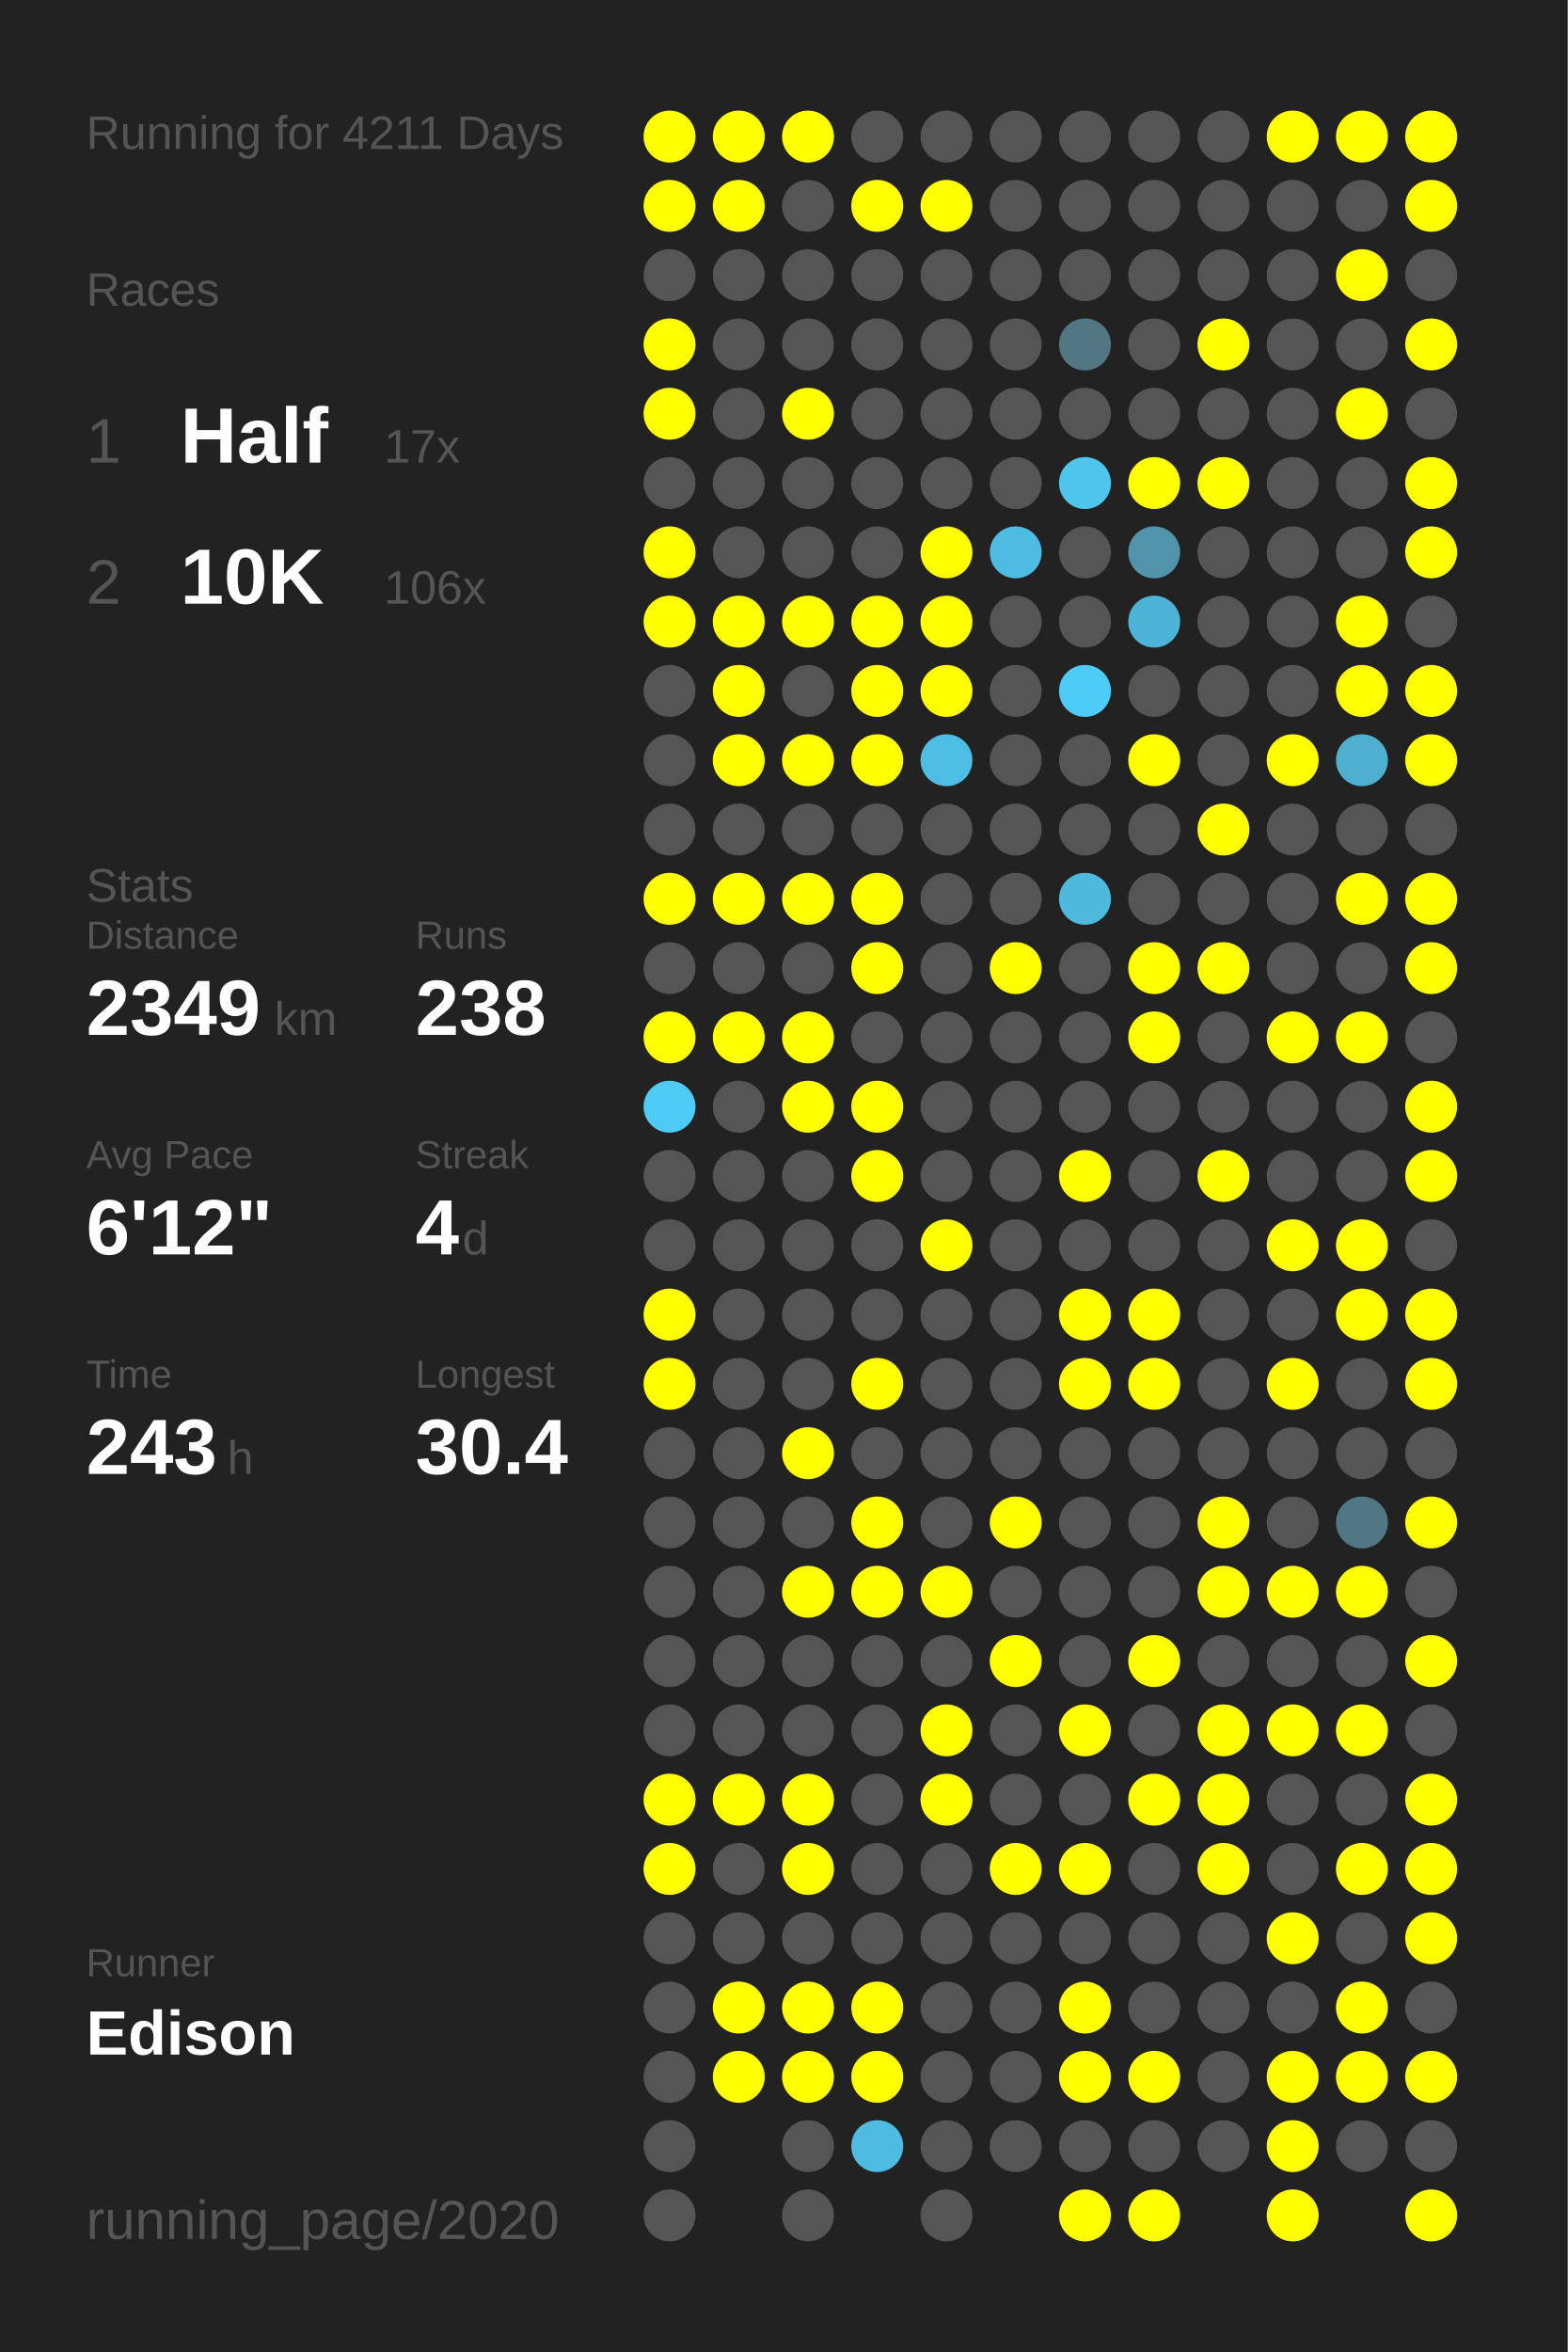
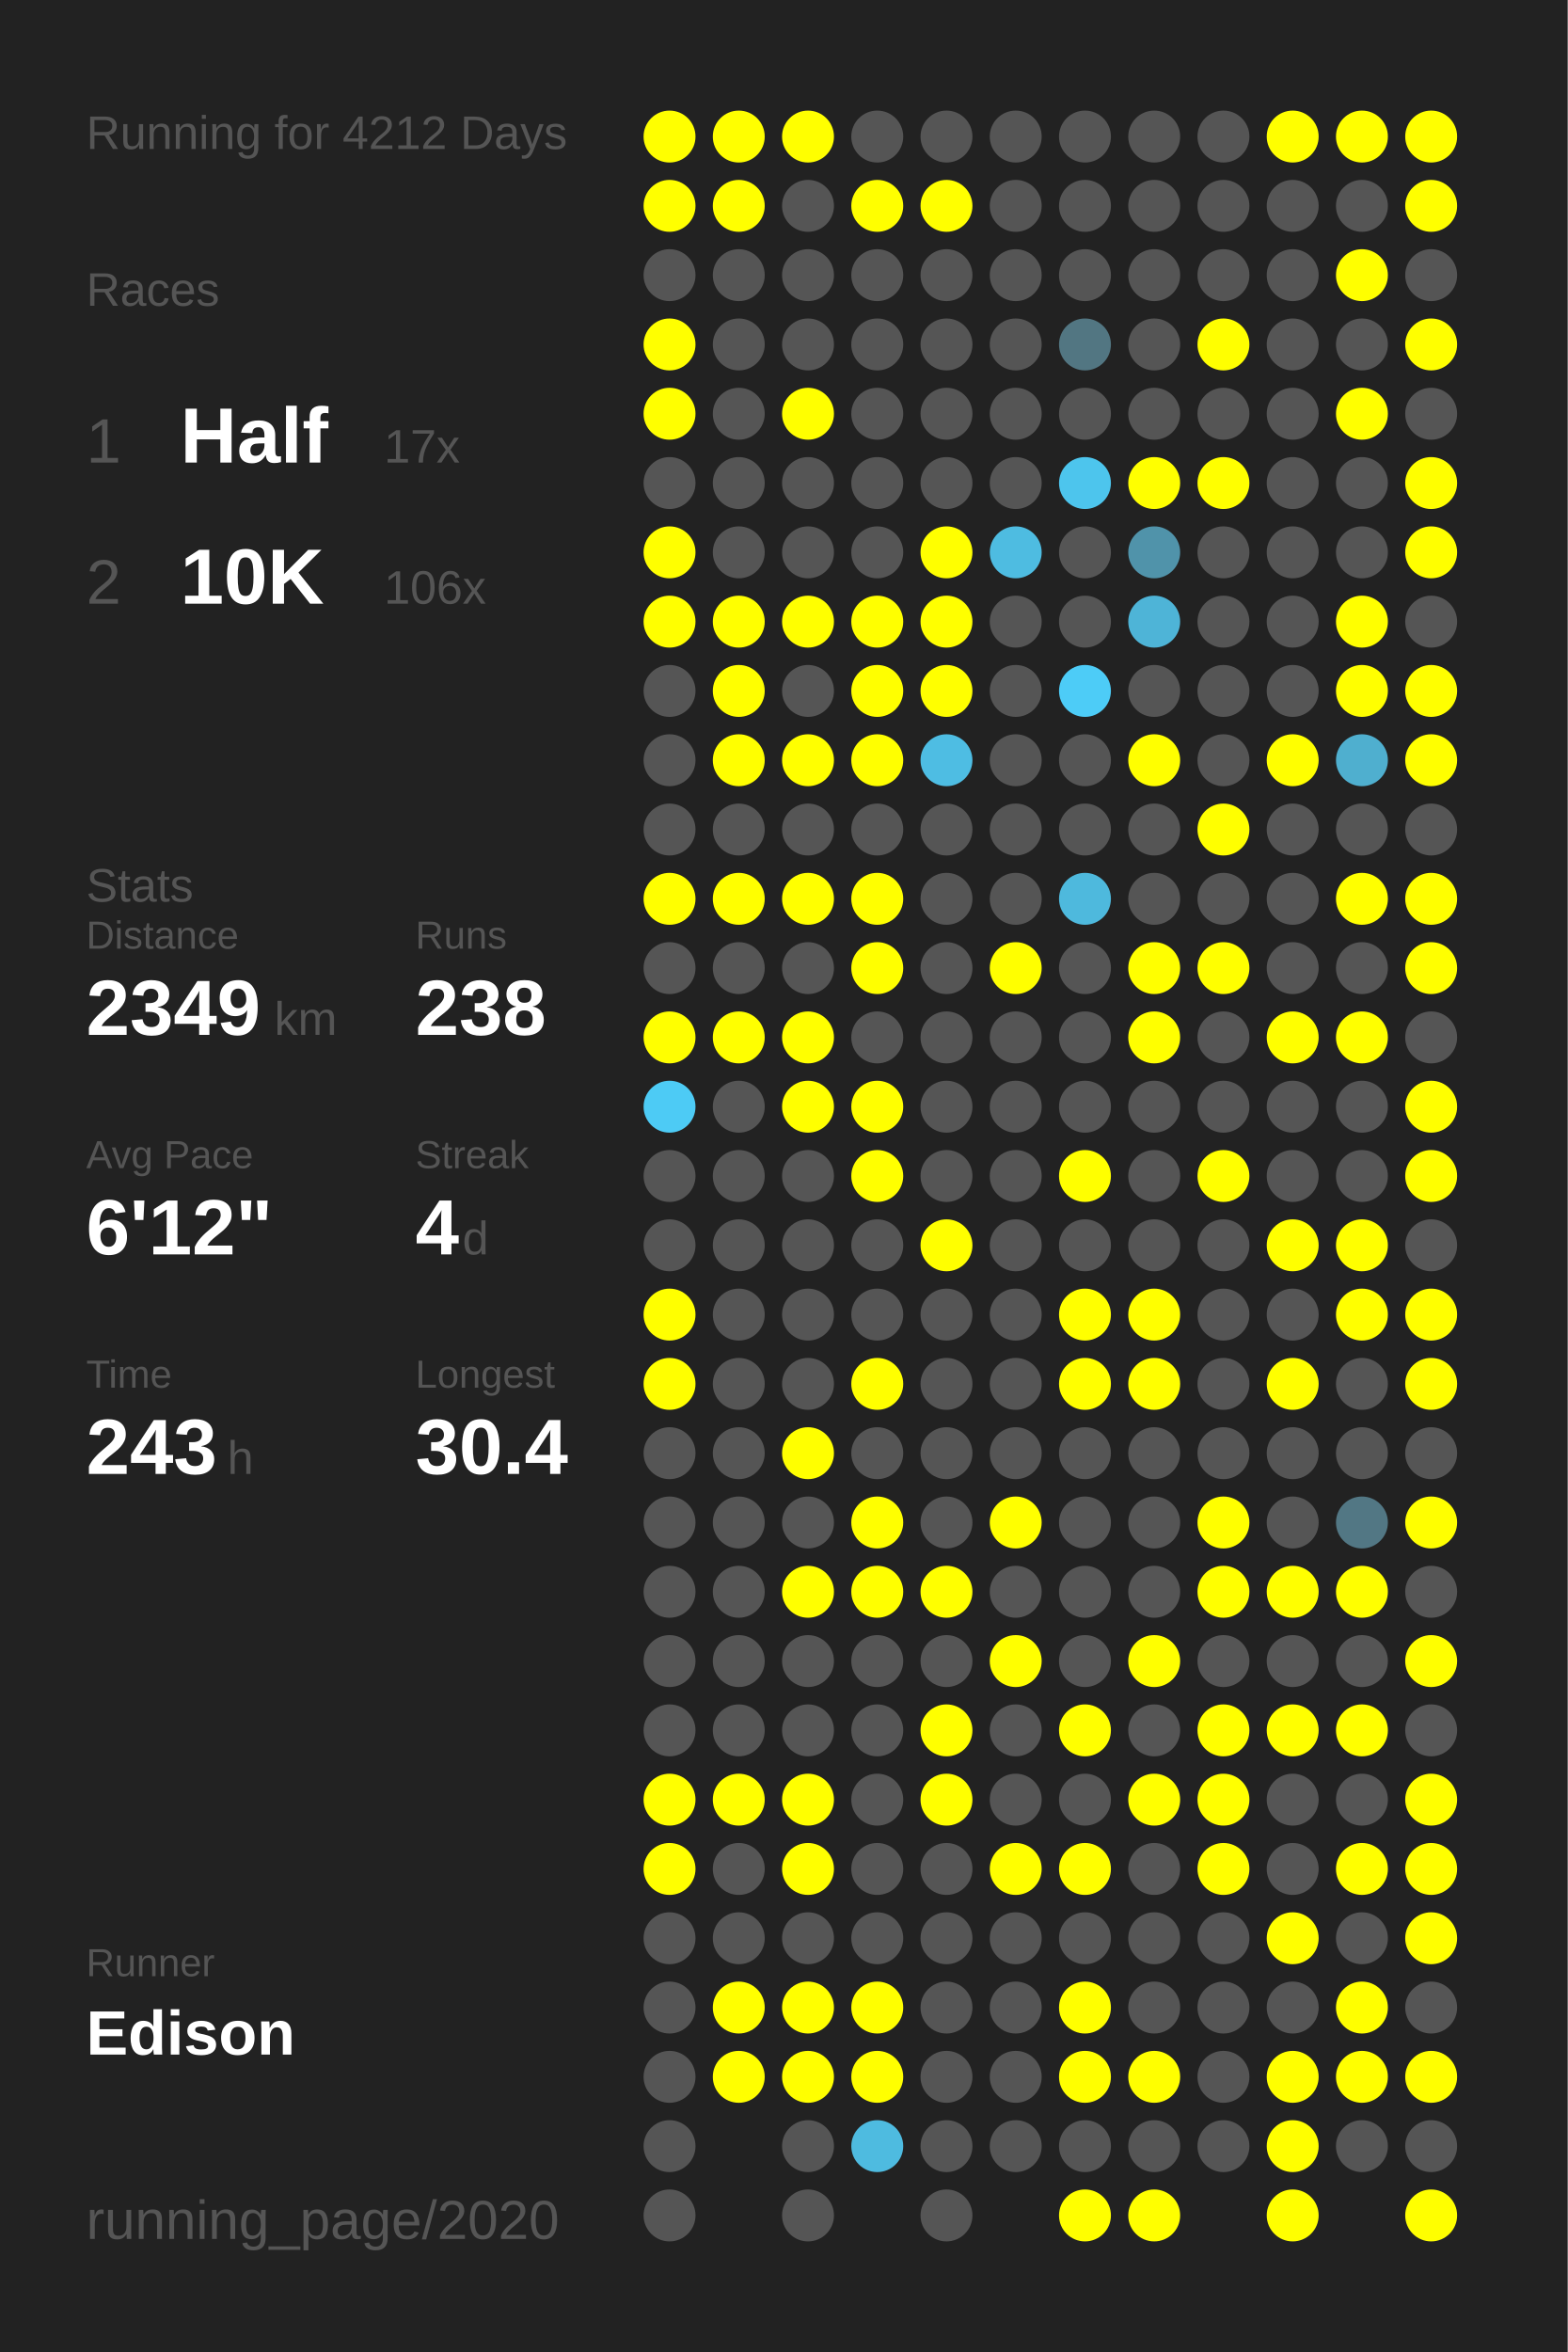
<svg xmlns="http://www.w3.org/2000/svg" baseProfile="full" height="300mm" version="1.1" viewBox="0,0,200,300" width="200mm">
  <defs />
  <rect fill="#222222" height="300" width="200" x="0" y="0" />
-   <text fill="#555555" style="font-size:6px; font-family:Arial;" x="11" y="19">Running for 4211 Days</text>
+   <text fill="#555555" style="font-size:6px; font-family:Arial;" x="11" y="19">Running for 4212 Days</text>
  <text fill="#555555" style="font-size:6px; font-family:Arial;" x="11" y="39">Races</text>
  <text fill="#555555" style="font-size:8px; font-family:Arial;" x="11" y="59">1</text>
  <text fill="#FFFFFF" style="font-size:10px; font-family:Arial; font-weight:bold;" x="23" y="59">Half</text>
  <text fill="#555555" style="font-size:6px; font-family:Arial;" x="49" y="59">17x</text>
  <text fill="#555555" style="font-size:8px; font-family:Arial;" x="11" y="77">2</text>
  <text fill="#FFFFFF" style="font-size:10px; font-family:Arial; font-weight:bold;" x="23" y="77">10K</text>
  <text fill="#555555" style="font-size:6px; font-family:Arial;" x="49" y="77">106x</text>
  <text fill="#555555" style="font-size:6px; font-family:Arial;" x="11" y="115">Stats</text>
  <text fill="#555555" style="font-size:5px; font-family:Arial;" x="11" y="121">Distance</text>
  <text fill="#FFFFFF" style="font-size:10px; font-family:Arial; font-weight:bold;" x="11" y="132">2349</text>
  <text fill="#555555" style="font-size:6px; font-family:Arial;" x="35" y="132">km</text>
  <text fill="#555555" style="font-size:5px; font-family:Arial;" x="53" y="121">Runs</text>
  <text fill="#FFFFFF" style="font-size:10px; font-family:Arial; font-weight:bold;" x="53" y="132">238</text>
  <text fill="#555555" style="font-size:5px; font-family:Arial;" x="11" y="149">Avg Pace</text>
  <text fill="#FFFFFF" style="font-size:10px; font-family:Arial; font-weight:bold;" x="11" y="160">6'12"</text>
  <text fill="#555555" style="font-size:5px; font-family:Arial;" x="53" y="149">Streak</text>
  <text fill="#FFFFFF" style="font-size:10px; font-family:Arial; font-weight:bold;" x="53" y="160">4</text>
  <text fill="#555555" style="font-size:6px; font-family:Arial;" x="59" y="160">d</text>
  <text fill="#555555" style="font-size:5px; font-family:Arial;" x="11" y="177">Time</text>
  <text fill="#FFFFFF" style="font-size:10px; font-family:Arial; font-weight:bold;" x="11" y="188">243</text>
  <text fill="#555555" style="font-size:6px; font-family:Arial;" x="29" y="188">h</text>
  <text fill="#555555" style="font-size:5px; font-family:Arial;" x="53" y="177">Longest</text>
  <text fill="#FFFFFF" style="font-size:10px; font-family:Arial; font-weight:bold;" x="53" y="188">30.4</text>
  <text fill="#555555" style="font-size:5px; font-family:Arial;" x="11" y="252.065">Runner</text>
  <text fill="#FFFFFF" style="font-size:8px; font-family:Arial; font-weight:bold;" x="11" y="262.065">Edison</text>
  <text fill="#555555" style="font-size:7px; font-family:Arial;" x="11" y="285.581">running_page/2020</text>
  <circle cx="85.417" cy="17.419" fill="#FFFF00" r="3.312" />
  <circle cx="85.417" cy="26.258" fill="#FFFF00" r="3.312" />
  <circle cx="85.417" cy="35.097" fill="#555555" r="3.312" />
  <circle cx="85.417" cy="43.935" fill="#FFFF00" r="3.312" />
  <circle cx="85.417" cy="52.774" fill="#FFFF00" r="3.312" />
  <circle cx="85.417" cy="61.613" fill="#555555" r="3.312" />
  <circle cx="85.417" cy="70.452" fill="#FFFF00" r="3.312" />
  <circle cx="85.417" cy="79.29" fill="#FFFF00" r="3.312" />
  <circle cx="85.417" cy="88.129" fill="#555555" r="3.312" />
  <circle cx="85.417" cy="96.968" fill="#555555" r="3.312" />
  <circle cx="85.417" cy="105.806" fill="#555555" r="3.312" />
  <circle cx="85.417" cy="114.645" fill="#FFFF00" r="3.312" />
  <circle cx="85.417" cy="123.484" fill="#555555" r="3.312" />
  <circle cx="85.417" cy="132.323" fill="#FFFF00" r="3.312" />
  <circle cx="85.417" cy="141.161" fill="#4dcbf5" r="3.312" />
  <circle cx="85.417" cy="150" fill="#555555" r="3.312" />
  <circle cx="85.417" cy="158.839" fill="#555555" r="3.312" />
  <circle cx="85.417" cy="167.677" fill="#FFFF00" r="3.312" />
  <circle cx="85.417" cy="176.516" fill="#FFFF00" r="3.312" />
  <circle cx="85.417" cy="185.355" fill="#555555" r="3.312" />
  <circle cx="85.417" cy="194.194" fill="#555555" r="3.312" />
  <circle cx="85.417" cy="203.032" fill="#555555" r="3.312" />
  <circle cx="85.417" cy="211.871" fill="#555555" r="3.312" />
  <circle cx="85.417" cy="220.71" fill="#555555" r="3.312" />
  <circle cx="85.417" cy="229.548" fill="#FFFF00" r="3.312" />
  <circle cx="85.417" cy="238.387" fill="#FFFF00" r="3.312" />
  <circle cx="85.417" cy="247.226" fill="#555555" r="3.312" />
  <circle cx="85.417" cy="256.065" fill="#555555" r="3.312" />
  <circle cx="85.417" cy="264.903" fill="#555555" r="3.312" />
  <circle cx="85.417" cy="273.742" fill="#555555" r="3.312" />
  <circle cx="85.417" cy="282.581" fill="#555555" r="3.312" />
  <circle cx="94.25" cy="17.419" fill="#FFFF00" r="3.312" />
  <circle cx="94.25" cy="26.258" fill="#FFFF00" r="3.312" />
  <circle cx="94.25" cy="35.097" fill="#555555" r="3.312" />
  <circle cx="94.25" cy="43.935" fill="#555555" r="3.312" />
  <circle cx="94.25" cy="52.774" fill="#555555" r="3.312" />
  <circle cx="94.25" cy="61.613" fill="#555555" r="3.312" />
  <circle cx="94.25" cy="70.452" fill="#555555" r="3.312" />
  <circle cx="94.25" cy="79.29" fill="#FFFF00" r="3.312" />
  <circle cx="94.25" cy="88.129" fill="#FFFF00" r="3.312" />
  <circle cx="94.25" cy="96.968" fill="#FFFF00" r="3.312" />
  <circle cx="94.25" cy="105.806" fill="#555555" r="3.312" />
  <circle cx="94.25" cy="114.645" fill="#FFFF00" r="3.312" />
  <circle cx="94.25" cy="123.484" fill="#555555" r="3.312" />
  <circle cx="94.25" cy="132.323" fill="#FFFF00" r="3.312" />
  <circle cx="94.25" cy="141.161" fill="#555555" r="3.312" />
  <circle cx="94.25" cy="150" fill="#555555" r="3.312" />
  <circle cx="94.25" cy="158.839" fill="#555555" r="3.312" />
  <circle cx="94.25" cy="167.677" fill="#555555" r="3.312" />
  <circle cx="94.25" cy="176.516" fill="#555555" r="3.312" />
  <circle cx="94.25" cy="185.355" fill="#555555" r="3.312" />
  <circle cx="94.25" cy="194.194" fill="#555555" r="3.312" />
  <circle cx="94.25" cy="203.032" fill="#555555" r="3.312" />
  <circle cx="94.25" cy="211.871" fill="#555555" r="3.312" />
  <circle cx="94.25" cy="220.71" fill="#555555" r="3.312" />
  <circle cx="94.25" cy="229.548" fill="#FFFF00" r="3.312" />
  <circle cx="94.25" cy="238.387" fill="#555555" r="3.312" />
  <circle cx="94.25" cy="247.226" fill="#555555" r="3.312" />
  <circle cx="94.25" cy="256.065" fill="#FFFF00" r="3.312" />
  <circle cx="94.25" cy="264.903" fill="#FFFF00" r="3.312" />
  <circle cx="103.083" cy="17.419" fill="#FFFF00" r="3.312" />
  <circle cx="103.083" cy="26.258" fill="#555555" r="3.312" />
  <circle cx="103.083" cy="35.097" fill="#555555" r="3.312" />
  <circle cx="103.083" cy="43.935" fill="#555555" r="3.312" />
  <circle cx="103.083" cy="52.774" fill="#FFFF00" r="3.312" />
  <circle cx="103.083" cy="61.613" fill="#555555" r="3.312" />
  <circle cx="103.083" cy="70.452" fill="#555555" r="3.312" />
  <circle cx="103.083" cy="79.29" fill="#FFFF00" r="3.312" />
  <circle cx="103.083" cy="88.129" fill="#555555" r="3.312" />
  <circle cx="103.083" cy="96.968" fill="#FFFF00" r="3.312" />
  <circle cx="103.083" cy="105.806" fill="#555555" r="3.312" />
  <circle cx="103.083" cy="114.645" fill="#FFFF00" r="3.312" />
  <circle cx="103.083" cy="123.484" fill="#555555" r="3.312" />
  <circle cx="103.083" cy="132.323" fill="#FFFF00" r="3.312" />
  <circle cx="103.083" cy="141.161" fill="#FFFF00" r="3.312" />
  <circle cx="103.083" cy="150" fill="#555555" r="3.312" />
  <circle cx="103.083" cy="158.839" fill="#555555" r="3.312" />
  <circle cx="103.083" cy="167.677" fill="#555555" r="3.312" />
  <circle cx="103.083" cy="176.516" fill="#555555" r="3.312" />
  <circle cx="103.083" cy="185.355" fill="#FFFF00" r="3.312" />
  <circle cx="103.083" cy="194.194" fill="#555555" r="3.312" />
  <circle cx="103.083" cy="203.032" fill="#FFFF00" r="3.312" />
  <circle cx="103.083" cy="211.871" fill="#555555" r="3.312" />
  <circle cx="103.083" cy="220.71" fill="#555555" r="3.312" />
  <circle cx="103.083" cy="229.548" fill="#FFFF00" r="3.312" />
  <circle cx="103.083" cy="238.387" fill="#FFFF00" r="3.312" />
  <circle cx="103.083" cy="247.226" fill="#555555" r="3.312" />
  <circle cx="103.083" cy="256.065" fill="#FFFF00" r="3.312" />
  <circle cx="103.083" cy="264.903" fill="#FFFF00" r="3.312" />
  <circle cx="103.083" cy="273.742" fill="#555555" r="3.312" />
  <circle cx="103.083" cy="282.581" fill="#555555" r="3.312" />
  <circle cx="111.917" cy="17.419" fill="#555555" r="3.312" />
  <circle cx="111.917" cy="26.258" fill="#FFFF00" r="3.312" />
  <circle cx="111.917" cy="35.097" fill="#555555" r="3.312" />
  <circle cx="111.917" cy="43.935" fill="#555555" r="3.312" />
  <circle cx="111.917" cy="52.774" fill="#555555" r="3.312" />
  <circle cx="111.917" cy="61.613" fill="#555555" r="3.312" />
  <circle cx="111.917" cy="70.452" fill="#555555" r="3.312" />
  <circle cx="111.917" cy="79.29" fill="#FFFF00" r="3.312" />
  <circle cx="111.917" cy="88.129" fill="#FFFF00" r="3.312" />
  <circle cx="111.917" cy="96.968" fill="#FFFF00" r="3.312" />
  <circle cx="111.917" cy="105.806" fill="#555555" r="3.312" />
  <circle cx="111.917" cy="114.645" fill="#FFFF00" r="3.312" />
  <circle cx="111.917" cy="123.484" fill="#FFFF00" r="3.312" />
  <circle cx="111.917" cy="132.323" fill="#555555" r="3.312" />
  <circle cx="111.917" cy="141.161" fill="#FFFF00" r="3.312" />
  <circle cx="111.917" cy="150" fill="#FFFF00" r="3.312" />
  <circle cx="111.917" cy="158.839" fill="#555555" r="3.312" />
  <circle cx="111.917" cy="167.677" fill="#555555" r="3.312" />
  <circle cx="111.917" cy="176.516" fill="#FFFF00" r="3.312" />
  <circle cx="111.917" cy="185.355" fill="#555555" r="3.312" />
  <circle cx="111.917" cy="194.194" fill="#FFFF00" r="3.312" />
  <circle cx="111.917" cy="203.032" fill="#FFFF00" r="3.312" />
  <circle cx="111.917" cy="211.871" fill="#555555" r="3.312" />
  <circle cx="111.917" cy="220.71" fill="#555555" r="3.312" />
  <circle cx="111.917" cy="229.548" fill="#555555" r="3.312" />
  <circle cx="111.917" cy="238.387" fill="#555555" r="3.312" />
  <circle cx="111.917" cy="247.226" fill="#555555" r="3.312" />
  <circle cx="111.917" cy="256.065" fill="#FFFF00" r="3.312" />
  <circle cx="111.917" cy="264.903" fill="#FFFF00" r="3.312" />
  <circle cx="111.917" cy="273.742" fill="#4ebbe0" r="3.312" />
  <circle cx="120.75" cy="17.419" fill="#555555" r="3.312" />
  <circle cx="120.75" cy="26.258" fill="#FFFF00" r="3.312" />
  <circle cx="120.75" cy="35.097" fill="#555555" r="3.312" />
  <circle cx="120.75" cy="43.935" fill="#555555" r="3.312" />
  <circle cx="120.75" cy="52.774" fill="#555555" r="3.312" />
  <circle cx="120.75" cy="61.613" fill="#555555" r="3.312" />
  <circle cx="120.75" cy="70.452" fill="#FFFF00" r="3.312" />
  <circle cx="120.75" cy="79.29" fill="#FFFF00" r="3.312" />
  <circle cx="120.75" cy="88.129" fill="#FFFF00" r="3.312" />
  <circle cx="120.75" cy="96.968" fill="#4ebde3" r="3.312" />
  <circle cx="120.75" cy="105.806" fill="#555555" r="3.312" />
  <circle cx="120.75" cy="114.645" fill="#555555" r="3.312" />
  <circle cx="120.75" cy="123.484" fill="#555555" r="3.312" />
  <circle cx="120.75" cy="132.323" fill="#555555" r="3.312" />
  <circle cx="120.75" cy="141.161" fill="#555555" r="3.312" />
  <circle cx="120.75" cy="150" fill="#555555" r="3.312" />
  <circle cx="120.75" cy="158.839" fill="#FFFF00" r="3.312" />
  <circle cx="120.75" cy="167.677" fill="#555555" r="3.312" />
  <circle cx="120.75" cy="176.516" fill="#555555" r="3.312" />
  <circle cx="120.75" cy="185.355" fill="#555555" r="3.312" />
  <circle cx="120.75" cy="194.194" fill="#555555" r="3.312" />
  <circle cx="120.75" cy="203.032" fill="#FFFF00" r="3.312" />
  <circle cx="120.75" cy="211.871" fill="#555555" r="3.312" />
  <circle cx="120.75" cy="220.71" fill="#FFFF00" r="3.312" />
  <circle cx="120.75" cy="229.548" fill="#FFFF00" r="3.312" />
  <circle cx="120.75" cy="238.387" fill="#555555" r="3.312" />
  <circle cx="120.75" cy="247.226" fill="#555555" r="3.312" />
  <circle cx="120.75" cy="256.065" fill="#555555" r="3.312" />
  <circle cx="120.75" cy="264.903" fill="#555555" r="3.312" />
  <circle cx="120.75" cy="273.742" fill="#555555" r="3.312" />
  <circle cx="120.75" cy="282.581" fill="#555555" r="3.312" />
  <circle cx="129.583" cy="17.419" fill="#555555" r="3.312" />
  <circle cx="129.583" cy="26.258" fill="#555555" r="3.312" />
  <circle cx="129.583" cy="35.097" fill="#555555" r="3.312" />
  <circle cx="129.583" cy="43.935" fill="#555555" r="3.312" />
  <circle cx="129.583" cy="52.774" fill="#555555" r="3.312" />
  <circle cx="129.583" cy="61.613" fill="#555555" r="3.312" />
  <circle cx="129.583" cy="70.452" fill="#4ebce1" r="3.312" />
  <circle cx="129.583" cy="79.29" fill="#555555" r="3.312" />
  <circle cx="129.583" cy="88.129" fill="#555555" r="3.312" />
  <circle cx="129.583" cy="96.968" fill="#555555" r="3.312" />
  <circle cx="129.583" cy="105.806" fill="#555555" r="3.312" />
  <circle cx="129.583" cy="114.645" fill="#555555" r="3.312" />
  <circle cx="129.583" cy="123.484" fill="#FFFF00" r="3.312" />
  <circle cx="129.583" cy="132.323" fill="#555555" r="3.312" />
  <circle cx="129.583" cy="141.161" fill="#555555" r="3.312" />
  <circle cx="129.583" cy="150" fill="#555555" r="3.312" />
  <circle cx="129.583" cy="158.839" fill="#555555" r="3.312" />
  <circle cx="129.583" cy="167.677" fill="#555555" r="3.312" />
  <circle cx="129.583" cy="176.516" fill="#555555" r="3.312" />
  <circle cx="129.583" cy="185.355" fill="#555555" r="3.312" />
  <circle cx="129.583" cy="194.194" fill="#FFFF00" r="3.312" />
  <circle cx="129.583" cy="203.032" fill="#555555" r="3.312" />
  <circle cx="129.583" cy="211.871" fill="#FFFF00" r="3.312" />
  <circle cx="129.583" cy="220.71" fill="#555555" r="3.312" />
  <circle cx="129.583" cy="229.548" fill="#555555" r="3.312" />
  <circle cx="129.583" cy="238.387" fill="#FFFF00" r="3.312" />
  <circle cx="129.583" cy="247.226" fill="#555555" r="3.312" />
  <circle cx="129.583" cy="256.065" fill="#555555" r="3.312" />
  <circle cx="129.583" cy="264.903" fill="#555555" r="3.312" />
  <circle cx="129.583" cy="273.742" fill="#555555" r="3.312" />
  <circle cx="138.417" cy="17.419" fill="#555555" r="3.312" />
  <circle cx="138.417" cy="26.258" fill="#555555" r="3.312" />
  <circle cx="138.417" cy="35.097" fill="#555555" r="3.312" />
  <circle cx="138.417" cy="43.935" fill="#527682" r="3.312" />
  <circle cx="138.417" cy="52.774" fill="#555555" r="3.312" />
  <circle cx="138.417" cy="61.613" fill="#4dc5ed" r="3.312" />
  <circle cx="138.417" cy="70.452" fill="#555555" r="3.312" />
  <circle cx="138.417" cy="79.29" fill="#555555" r="3.312" />
  <circle cx="138.417" cy="88.129" fill="#4dccf7" r="3.312" />
  <circle cx="138.417" cy="96.968" fill="#555555" r="3.312" />
  <circle cx="138.417" cy="105.806" fill="#555555" r="3.312" />
  <circle cx="138.417" cy="114.645" fill="#4eb9dd" r="3.312" />
  <circle cx="138.417" cy="123.484" fill="#555555" r="3.312" />
  <circle cx="138.417" cy="132.323" fill="#555555" r="3.312" />
  <circle cx="138.417" cy="141.161" fill="#555555" r="3.312" />
  <circle cx="138.417" cy="150" fill="#FFFF00" r="3.312" />
  <circle cx="138.417" cy="158.839" fill="#555555" r="3.312" />
  <circle cx="138.417" cy="167.677" fill="#FFFF00" r="3.312" />
  <circle cx="138.417" cy="176.516" fill="#FFFF00" r="3.312" />
  <circle cx="138.417" cy="185.355" fill="#555555" r="3.312" />
  <circle cx="138.417" cy="194.194" fill="#555555" r="3.312" />
  <circle cx="138.417" cy="203.032" fill="#555555" r="3.312" />
  <circle cx="138.417" cy="211.871" fill="#555555" r="3.312" />
  <circle cx="138.417" cy="220.71" fill="#FFFF00" r="3.312" />
  <circle cx="138.417" cy="229.548" fill="#555555" r="3.312" />
  <circle cx="138.417" cy="238.387" fill="#FFFF00" r="3.312" />
  <circle cx="138.417" cy="247.226" fill="#555555" r="3.312" />
  <circle cx="138.417" cy="256.065" fill="#FFFF00" r="3.312" />
  <circle cx="138.417" cy="264.903" fill="#FFFF00" r="3.312" />
  <circle cx="138.417" cy="273.742" fill="#555555" r="3.312" />
  <circle cx="138.417" cy="282.581" fill="#FFFF00" r="3.312" />
  <circle cx="147.25" cy="17.419" fill="#555555" r="3.312" />
  <circle cx="147.25" cy="26.258" fill="#555555" r="3.312" />
  <circle cx="147.25" cy="35.097" fill="#555555" r="3.312" />
  <circle cx="147.25" cy="43.935" fill="#555555" r="3.312" />
  <circle cx="147.25" cy="52.774" fill="#555555" r="3.312" />
  <circle cx="147.25" cy="61.613" fill="#FFFF00" r="3.312" />
  <circle cx="147.25" cy="70.452" fill="#5093aa" r="3.312" />
  <circle cx="147.25" cy="79.29" fill="#4eb4d7" r="3.312" />
  <circle cx="147.25" cy="88.129" fill="#555555" r="3.312" />
  <circle cx="147.25" cy="96.968" fill="#FFFF00" r="3.312" />
  <circle cx="147.25" cy="105.806" fill="#555555" r="3.312" />
  <circle cx="147.25" cy="114.645" fill="#555555" r="3.312" />
  <circle cx="147.25" cy="123.484" fill="#FFFF00" r="3.312" />
  <circle cx="147.25" cy="132.323" fill="#FFFF00" r="3.312" />
  <circle cx="147.25" cy="141.161" fill="#555555" r="3.312" />
  <circle cx="147.25" cy="150" fill="#555555" r="3.312" />
  <circle cx="147.25" cy="158.839" fill="#555555" r="3.312" />
  <circle cx="147.25" cy="167.677" fill="#FFFF00" r="3.312" />
  <circle cx="147.25" cy="176.516" fill="#FFFF00" r="3.312" />
  <circle cx="147.25" cy="185.355" fill="#555555" r="3.312" />
  <circle cx="147.25" cy="194.194" fill="#555555" r="3.312" />
  <circle cx="147.25" cy="203.032" fill="#555555" r="3.312" />
  <circle cx="147.25" cy="211.871" fill="#FFFF00" r="3.312" />
  <circle cx="147.25" cy="220.71" fill="#555555" r="3.312" />
  <circle cx="147.25" cy="229.548" fill="#FFFF00" r="3.312" />
  <circle cx="147.25" cy="238.387" fill="#555555" r="3.312" />
  <circle cx="147.25" cy="247.226" fill="#555555" r="3.312" />
  <circle cx="147.25" cy="256.065" fill="#555555" r="3.312" />
  <circle cx="147.25" cy="264.903" fill="#FFFF00" r="3.312" />
  <circle cx="147.25" cy="273.742" fill="#555555" r="3.312" />
  <circle cx="147.25" cy="282.581" fill="#FFFF00" r="3.312" />
  <circle cx="156.083" cy="17.419" fill="#555555" r="3.312" />
  <circle cx="156.083" cy="26.258" fill="#555555" r="3.312" />
  <circle cx="156.083" cy="35.097" fill="#555555" r="3.312" />
  <circle cx="156.083" cy="43.935" fill="#FFFF00" r="3.312" />
  <circle cx="156.083" cy="52.774" fill="#555555" r="3.312" />
  <circle cx="156.083" cy="61.613" fill="#FFFF00" r="3.312" />
  <circle cx="156.083" cy="70.452" fill="#555555" r="3.312" />
  <circle cx="156.083" cy="79.29" fill="#555555" r="3.312" />
  <circle cx="156.083" cy="88.129" fill="#555555" r="3.312" />
  <circle cx="156.083" cy="96.968" fill="#555555" r="3.312" />
  <circle cx="156.083" cy="105.806" fill="#FFFF00" r="3.312" />
  <circle cx="156.083" cy="114.645" fill="#555555" r="3.312" />
  <circle cx="156.083" cy="123.484" fill="#FFFF00" r="3.312" />
  <circle cx="156.083" cy="132.323" fill="#555555" r="3.312" />
  <circle cx="156.083" cy="141.161" fill="#555555" r="3.312" />
  <circle cx="156.083" cy="150" fill="#FFFF00" r="3.312" />
  <circle cx="156.083" cy="158.839" fill="#555555" r="3.312" />
  <circle cx="156.083" cy="167.677" fill="#555555" r="3.312" />
  <circle cx="156.083" cy="176.516" fill="#555555" r="3.312" />
  <circle cx="156.083" cy="185.355" fill="#555555" r="3.312" />
  <circle cx="156.083" cy="194.194" fill="#FFFF00" r="3.312" />
  <circle cx="156.083" cy="203.032" fill="#FFFF00" r="3.312" />
  <circle cx="156.083" cy="211.871" fill="#555555" r="3.312" />
  <circle cx="156.083" cy="220.71" fill="#FFFF00" r="3.312" />
  <circle cx="156.083" cy="229.548" fill="#FFFF00" r="3.312" />
  <circle cx="156.083" cy="238.387" fill="#FFFF00" r="3.312" />
  <circle cx="156.083" cy="247.226" fill="#555555" r="3.312" />
  <circle cx="156.083" cy="256.065" fill="#555555" r="3.312" />
  <circle cx="156.083" cy="264.903" fill="#555555" r="3.312" />
  <circle cx="156.083" cy="273.742" fill="#555555" r="3.312" />
  <circle cx="164.917" cy="17.419" fill="#FFFF00" r="3.312" />
  <circle cx="164.917" cy="26.258" fill="#555555" r="3.312" />
  <circle cx="164.917" cy="35.097" fill="#555555" r="3.312" />
  <circle cx="164.917" cy="43.935" fill="#555555" r="3.312" />
  <circle cx="164.917" cy="52.774" fill="#555555" r="3.312" />
  <circle cx="164.917" cy="61.613" fill="#555555" r="3.312" />
  <circle cx="164.917" cy="70.452" fill="#555555" r="3.312" />
  <circle cx="164.917" cy="79.29" fill="#555555" r="3.312" />
  <circle cx="164.917" cy="88.129" fill="#555555" r="3.312" />
  <circle cx="164.917" cy="96.968" fill="#FFFF00" r="3.312" />
  <circle cx="164.917" cy="105.806" fill="#555555" r="3.312" />
  <circle cx="164.917" cy="114.645" fill="#555555" r="3.312" />
  <circle cx="164.917" cy="123.484" fill="#555555" r="3.312" />
  <circle cx="164.917" cy="132.323" fill="#FFFF00" r="3.312" />
  <circle cx="164.917" cy="141.161" fill="#555555" r="3.312" />
  <circle cx="164.917" cy="150" fill="#555555" r="3.312" />
  <circle cx="164.917" cy="158.839" fill="#FFFF00" r="3.312" />
  <circle cx="164.917" cy="167.677" fill="#555555" r="3.312" />
  <circle cx="164.917" cy="176.516" fill="#FFFF00" r="3.312" />
  <circle cx="164.917" cy="185.355" fill="#555555" r="3.312" />
  <circle cx="164.917" cy="194.194" fill="#555555" r="3.312" />
  <circle cx="164.917" cy="203.032" fill="#FFFF00" r="3.312" />
  <circle cx="164.917" cy="211.871" fill="#555555" r="3.312" />
  <circle cx="164.917" cy="220.71" fill="#FFFF00" r="3.312" />
  <circle cx="164.917" cy="229.548" fill="#555555" r="3.312" />
  <circle cx="164.917" cy="238.387" fill="#555555" r="3.312" />
  <circle cx="164.917" cy="247.226" fill="#FFFF00" r="3.312" />
  <circle cx="164.917" cy="256.065" fill="#555555" r="3.312" />
  <circle cx="164.917" cy="264.903" fill="#FFFF00" r="3.312" />
  <circle cx="164.917" cy="273.742" fill="#FFFF00" r="3.312" />
  <circle cx="164.917" cy="282.581" fill="#FFFF00" r="3.312" />
  <circle cx="173.75" cy="17.419" fill="#FFFF00" r="3.312" />
  <circle cx="173.75" cy="26.258" fill="#555555" r="3.312" />
  <circle cx="173.75" cy="35.097" fill="#FFFF00" r="3.312" />
  <circle cx="173.75" cy="43.935" fill="#555555" r="3.312" />
  <circle cx="173.75" cy="52.774" fill="#FFFF00" r="3.312" />
  <circle cx="173.75" cy="61.613" fill="#555555" r="3.312" />
  <circle cx="173.75" cy="70.452" fill="#555555" r="3.312" />
  <circle cx="173.75" cy="79.29" fill="#FFFF00" r="3.312" />
  <circle cx="173.75" cy="88.129" fill="#FFFF00" r="3.312" />
  <circle cx="173.75" cy="96.968" fill="#4fafcf" r="3.312" />
  <circle cx="173.75" cy="105.806" fill="#555555" r="3.312" />
  <circle cx="173.75" cy="114.645" fill="#FFFF00" r="3.312" />
  <circle cx="173.75" cy="123.484" fill="#555555" r="3.312" />
  <circle cx="173.75" cy="132.323" fill="#FFFF00" r="3.312" />
  <circle cx="173.75" cy="141.161" fill="#555555" r="3.312" />
  <circle cx="173.75" cy="150" fill="#555555" r="3.312" />
  <circle cx="173.75" cy="158.839" fill="#FFFF00" r="3.312" />
  <circle cx="173.75" cy="167.677" fill="#FFFF00" r="3.312" />
  <circle cx="173.75" cy="176.516" fill="#555555" r="3.312" />
  <circle cx="173.75" cy="185.355" fill="#555555" r="3.312" />
  <circle cx="173.75" cy="194.194" fill="#527784" r="3.312" />
  <circle cx="173.75" cy="203.032" fill="#FFFF00" r="3.312" />
  <circle cx="173.75" cy="211.871" fill="#555555" r="3.312" />
  <circle cx="173.75" cy="220.71" fill="#FFFF00" r="3.312" />
  <circle cx="173.75" cy="229.548" fill="#555555" r="3.312" />
  <circle cx="173.75" cy="238.387" fill="#FFFF00" r="3.312" />
  <circle cx="173.75" cy="247.226" fill="#555555" r="3.312" />
  <circle cx="173.75" cy="256.065" fill="#FFFF00" r="3.312" />
  <circle cx="173.75" cy="264.903" fill="#FFFF00" r="3.312" />
  <circle cx="173.75" cy="273.742" fill="#555555" r="3.312" />
  <circle cx="182.583" cy="17.419" fill="#FFFF00" r="3.312" />
  <circle cx="182.583" cy="26.258" fill="#FFFF00" r="3.312" />
  <circle cx="182.583" cy="35.097" fill="#555555" r="3.312" />
  <circle cx="182.583" cy="43.935" fill="#FFFF00" r="3.312" />
  <circle cx="182.583" cy="52.774" fill="#555555" r="3.312" />
  <circle cx="182.583" cy="61.613" fill="#FFFF00" r="3.312" />
  <circle cx="182.583" cy="70.452" fill="#FFFF00" r="3.312" />
  <circle cx="182.583" cy="79.29" fill="#555555" r="3.312" />
  <circle cx="182.583" cy="88.129" fill="#FFFF00" r="3.312" />
  <circle cx="182.583" cy="96.968" fill="#FFFF00" r="3.312" />
  <circle cx="182.583" cy="105.806" fill="#555555" r="3.312" />
  <circle cx="182.583" cy="114.645" fill="#FFFF00" r="3.312" />
  <circle cx="182.583" cy="123.484" fill="#FFFF00" r="3.312" />
  <circle cx="182.583" cy="132.323" fill="#555555" r="3.312" />
  <circle cx="182.583" cy="141.161" fill="#FFFF00" r="3.312" />
  <circle cx="182.583" cy="150" fill="#FFFF00" r="3.312" />
  <circle cx="182.583" cy="158.839" fill="#555555" r="3.312" />
  <circle cx="182.583" cy="167.677" fill="#FFFF00" r="3.312" />
  <circle cx="182.583" cy="176.516" fill="#FFFF00" r="3.312" />
  <circle cx="182.583" cy="185.355" fill="#555555" r="3.312" />
  <circle cx="182.583" cy="194.194" fill="#FFFF00" r="3.312" />
  <circle cx="182.583" cy="203.032" fill="#555555" r="3.312" />
  <circle cx="182.583" cy="211.871" fill="#FFFF00" r="3.312" />
  <circle cx="182.583" cy="220.71" fill="#555555" r="3.312" />
  <circle cx="182.583" cy="229.548" fill="#FFFF00" r="3.312" />
  <circle cx="182.583" cy="238.387" fill="#FFFF00" r="3.312" />
  <circle cx="182.583" cy="247.226" fill="#FFFF00" r="3.312" />
  <circle cx="182.583" cy="256.065" fill="#555555" r="3.312" />
  <circle cx="182.583" cy="264.903" fill="#FFFF00" r="3.312" />
  <circle cx="182.583" cy="273.742" fill="#555555" r="3.312" />
  <circle cx="182.583" cy="282.581" fill="#FFFF00" r="3.312" />
</svg>
